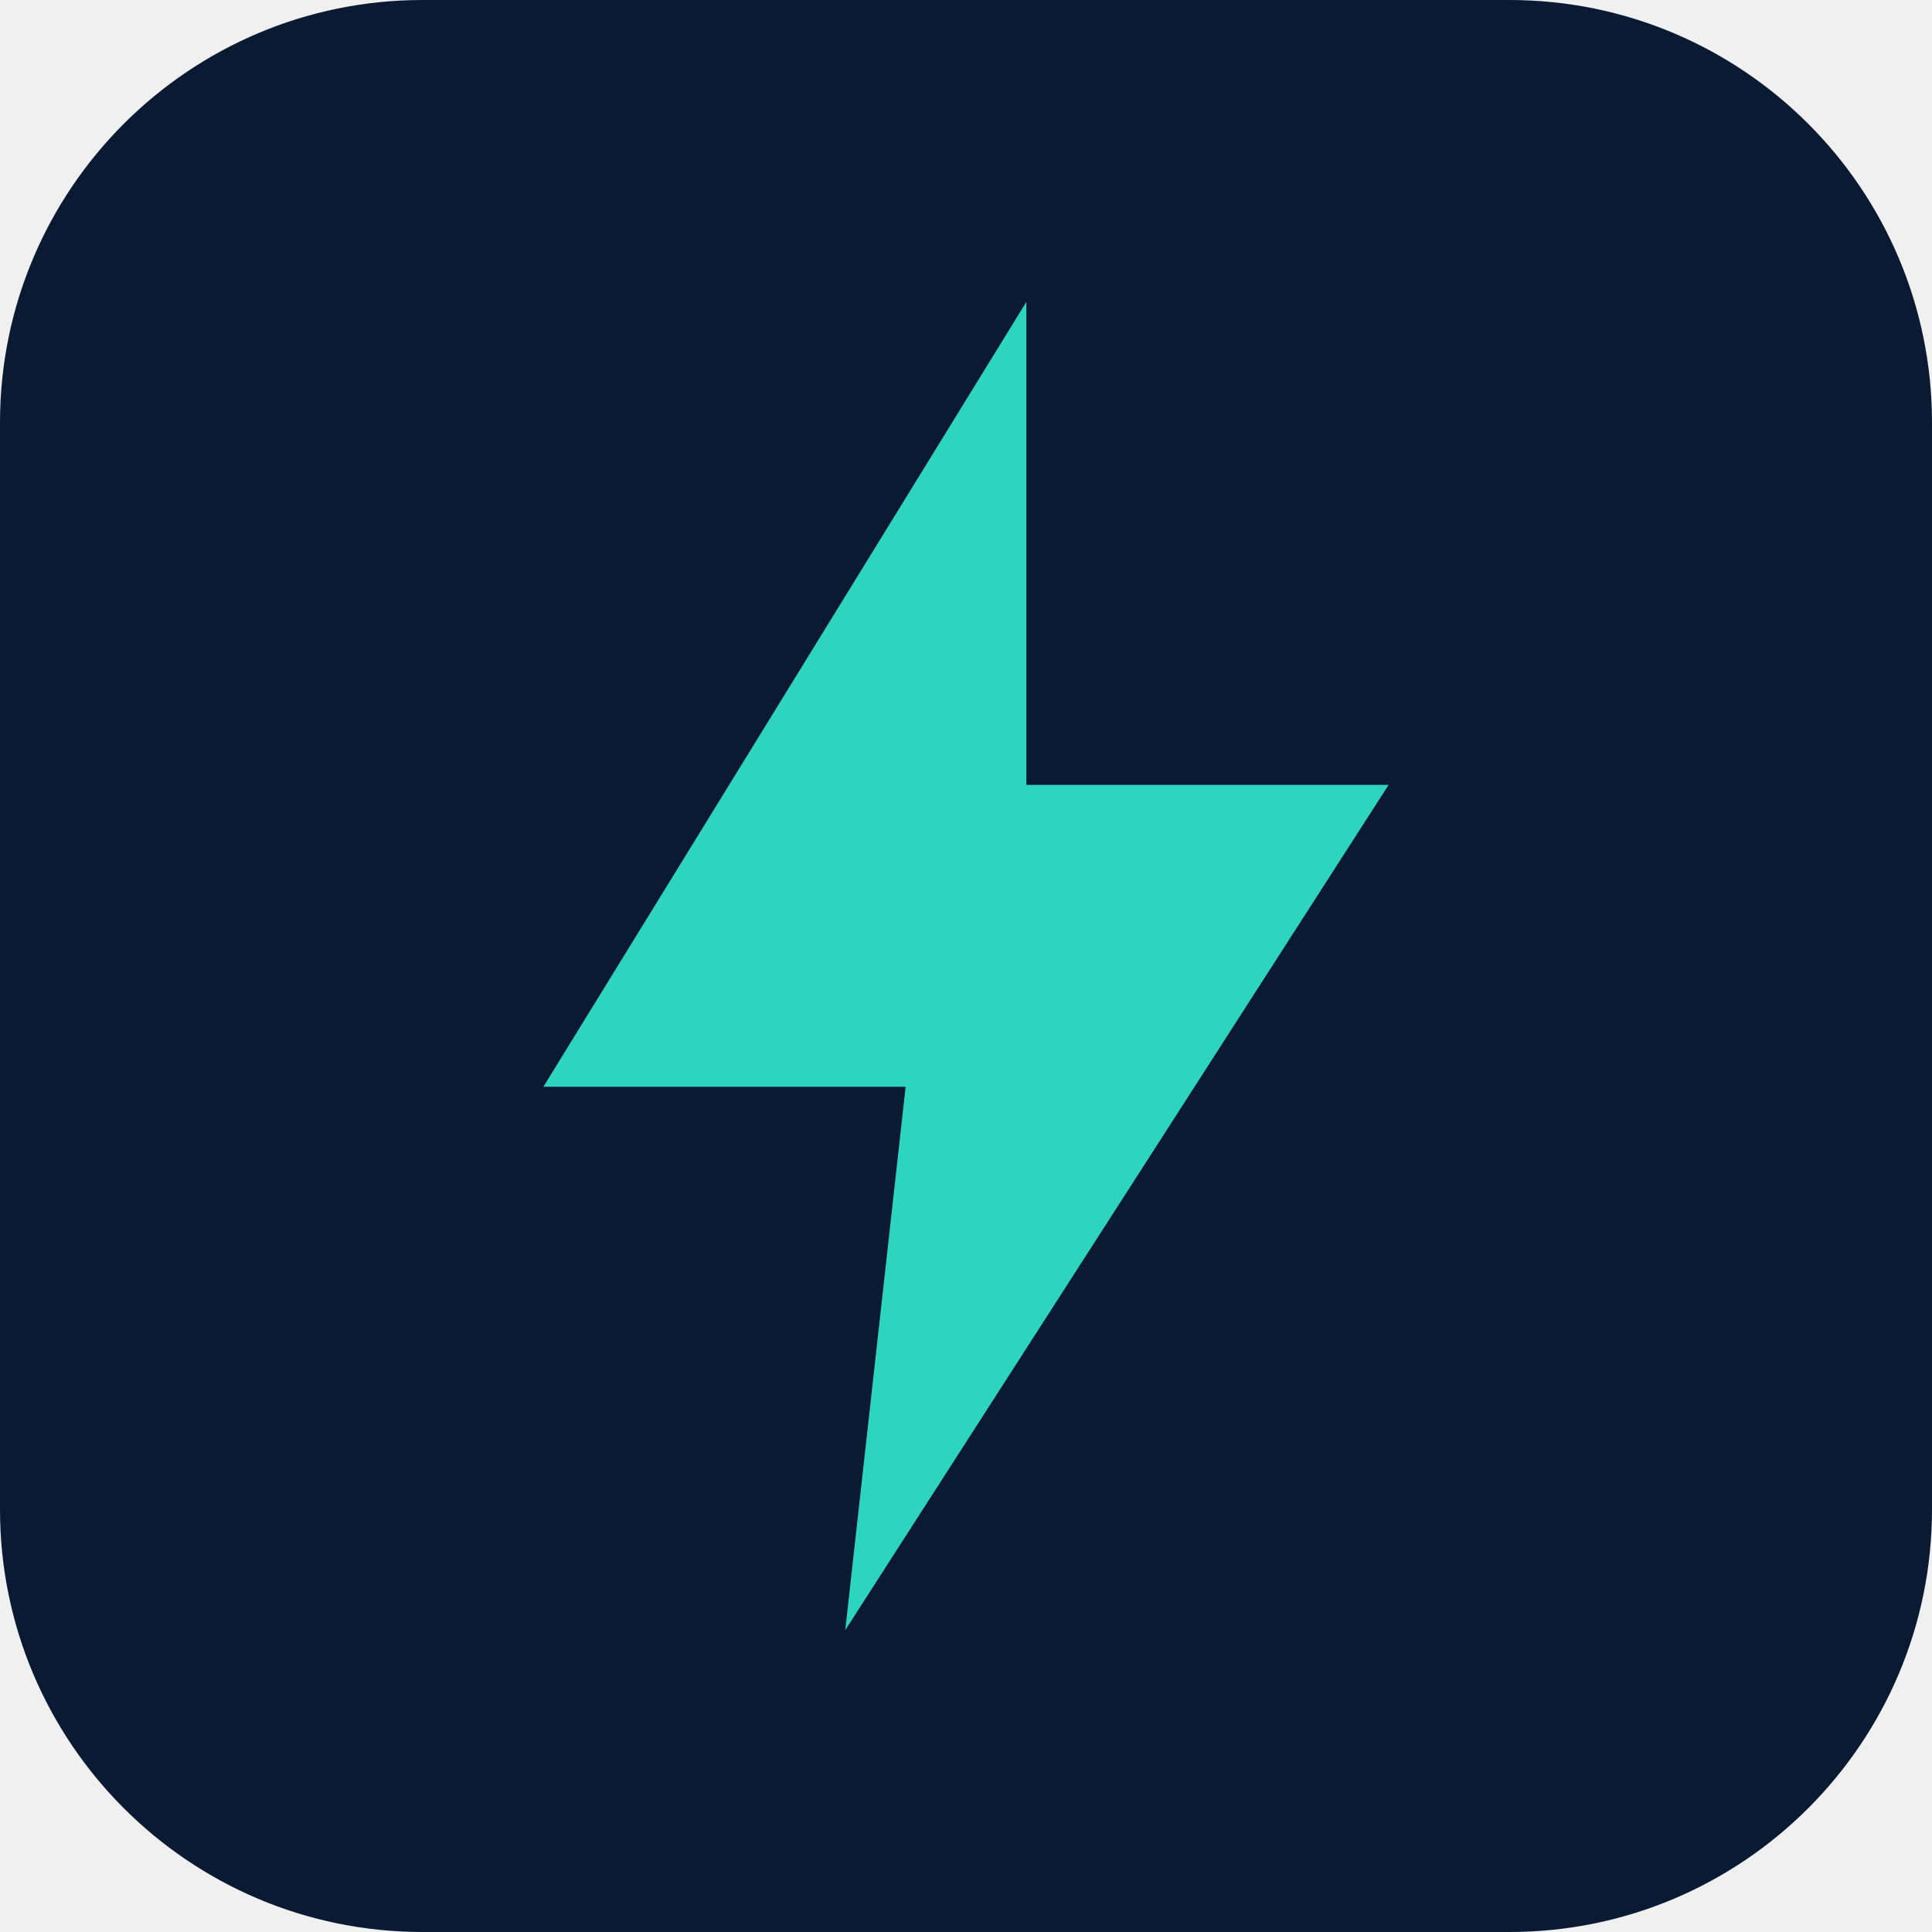
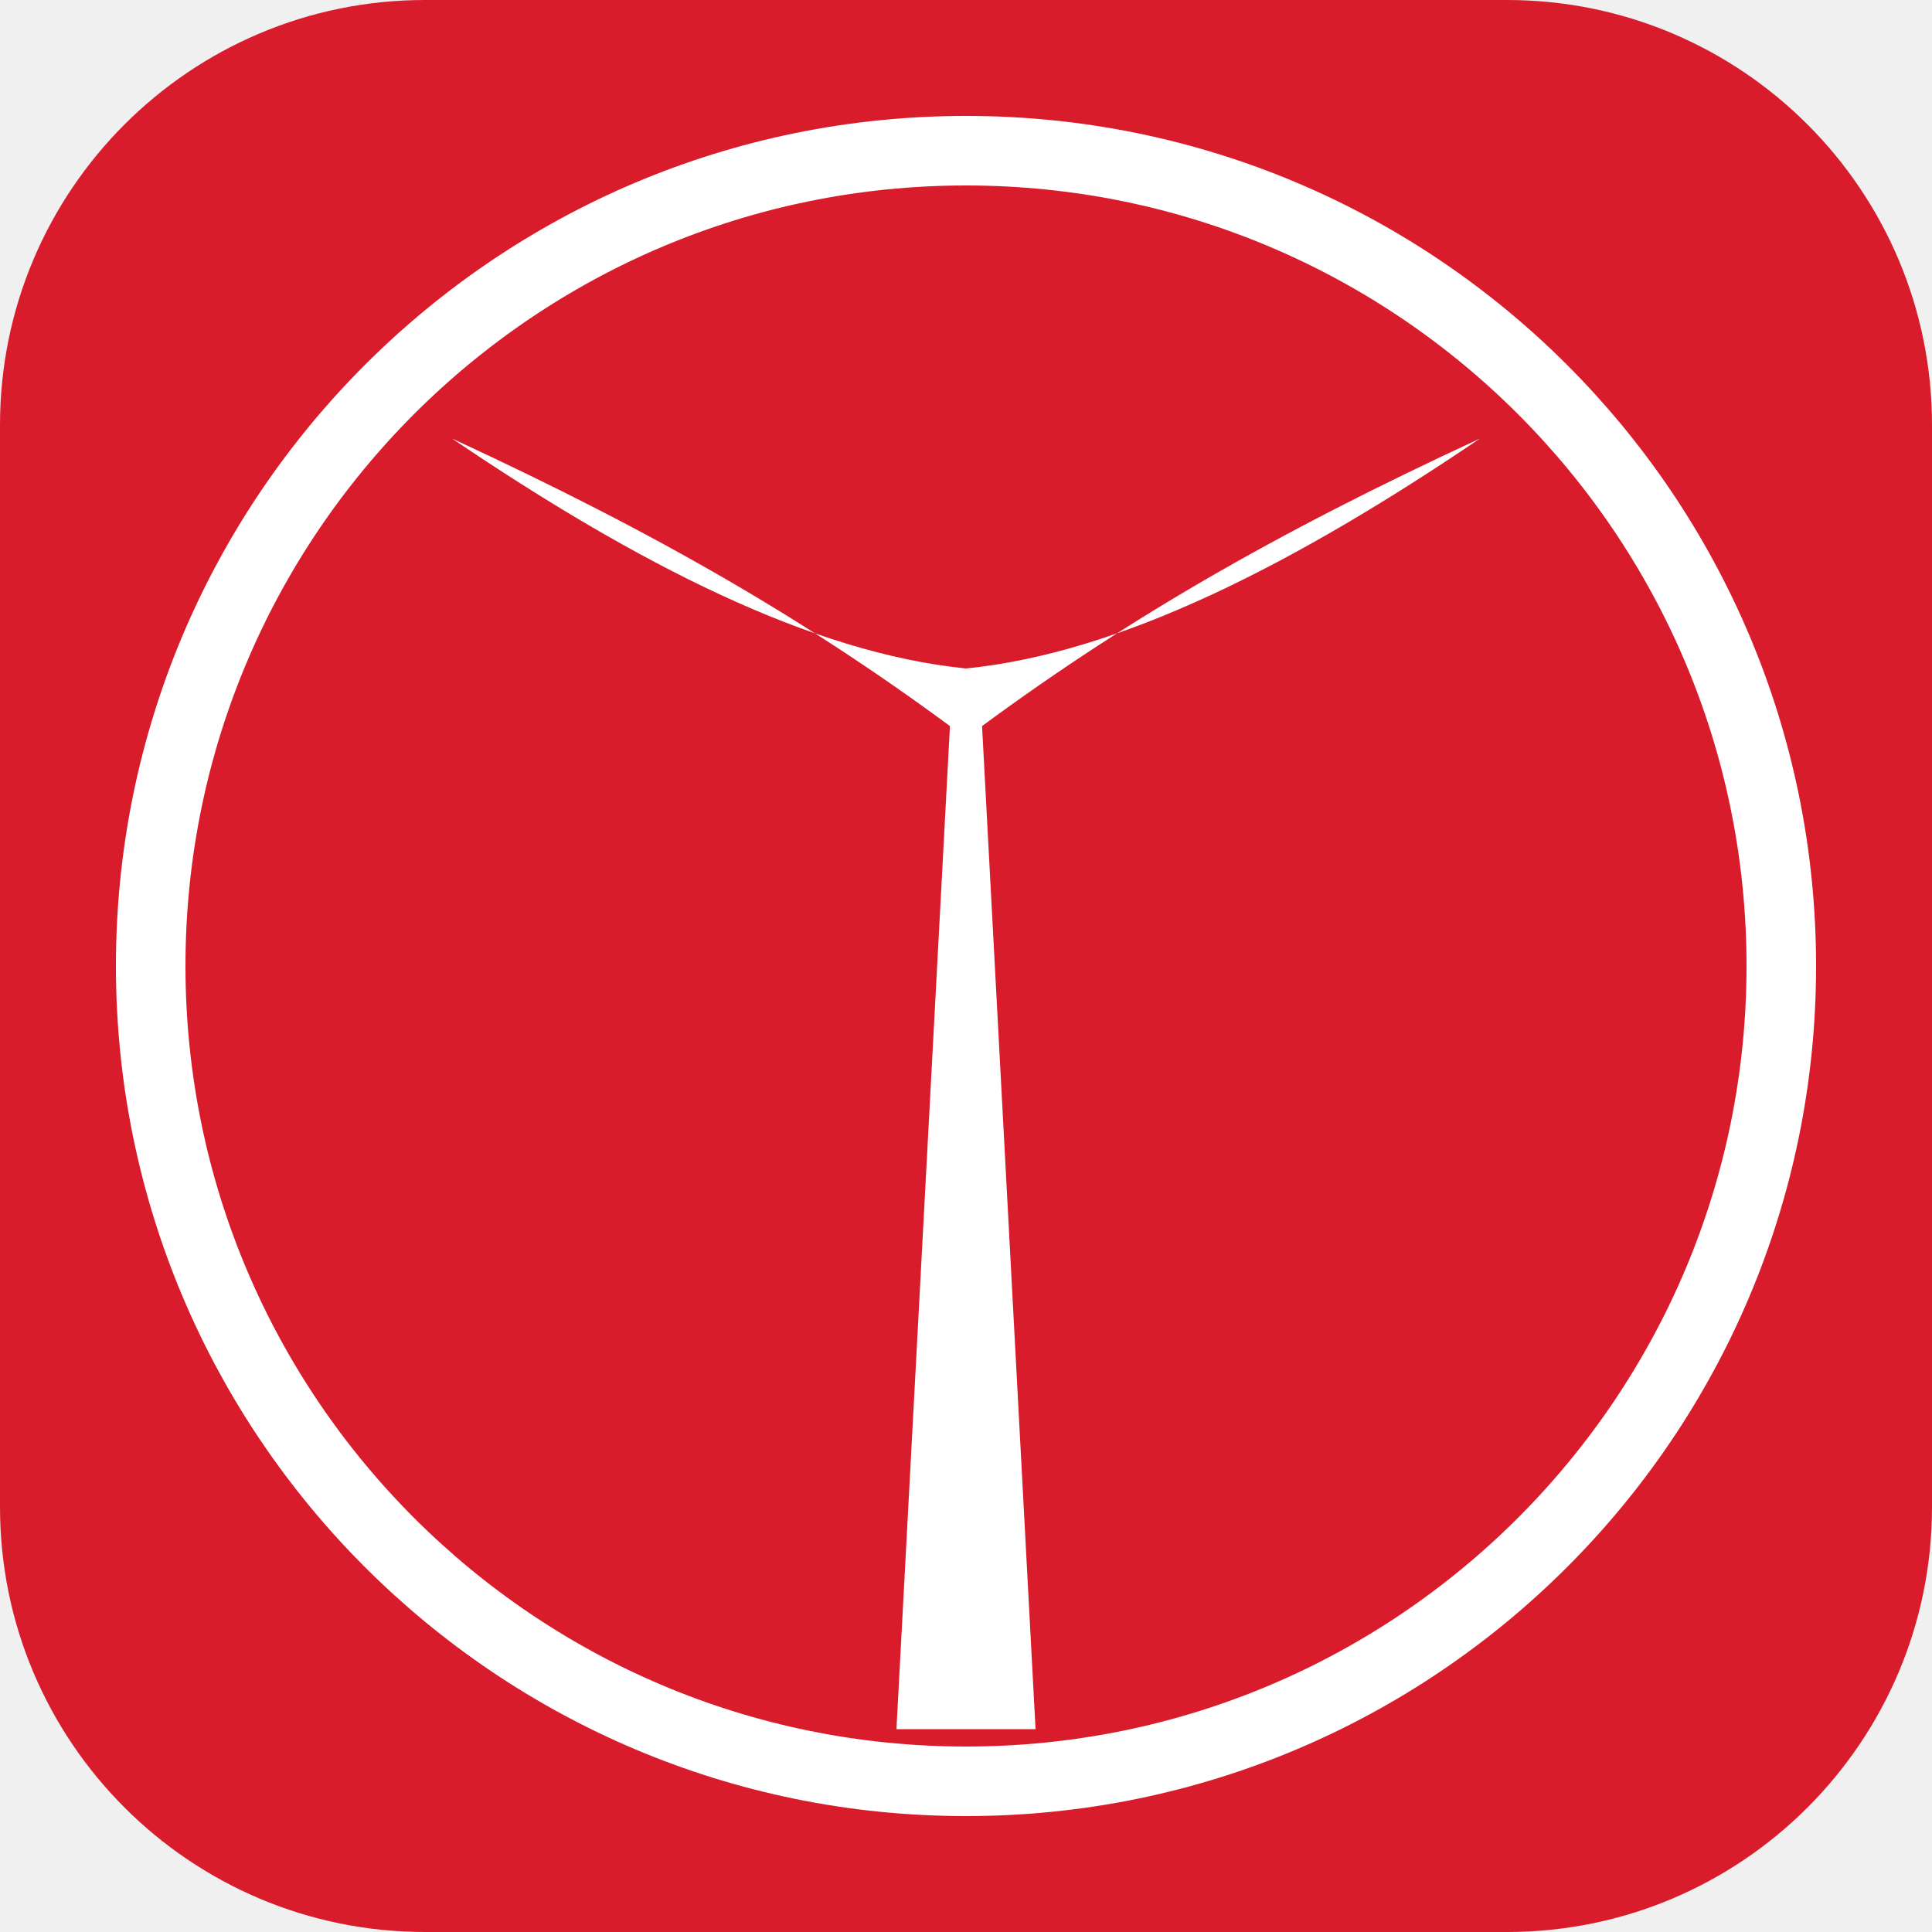
- <svg xmlns="http://www.w3.org/2000/svg" viewBox="0 0 32 32">
-   <rect width="32" height="32" rx="7" fill="#0A1A33" />
-   <path d="M17 5 9 18h6l-1 9 9-14h-6z" fill="#2DD4BF" />
+ <svg xmlns="http://www.w3.org/2000/svg" viewBox="0 0 100 100">
+   <rect width="100" height="100" rx="22" fill="#D91C2B" />
+   <circle cx="50" cy="50" r="42.2" fill="none" stroke="#fff" stroke-width="3.6" />
+   <path d="M23.4 22.7C33 29.2 42 33.8 50 34.6C58 33.8 67 29.2 76.6 22.7C66 27.6 58 32.2 50 38.2C42 32.2 34 27.6 23.4 22.7Z" fill="#fff" />
+   <path d="M49.2 37H50.8L53.6 89.5H46.4Z" fill="#fff" />
</svg>
